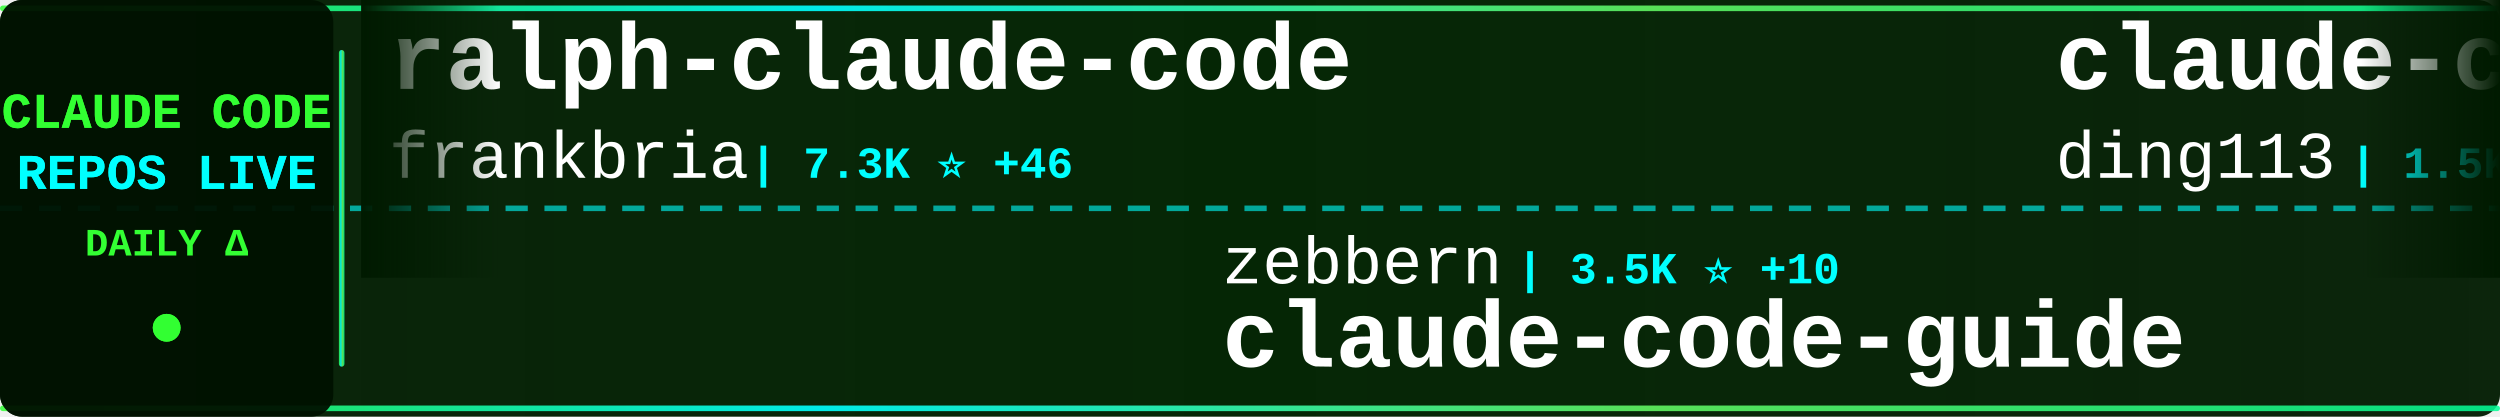
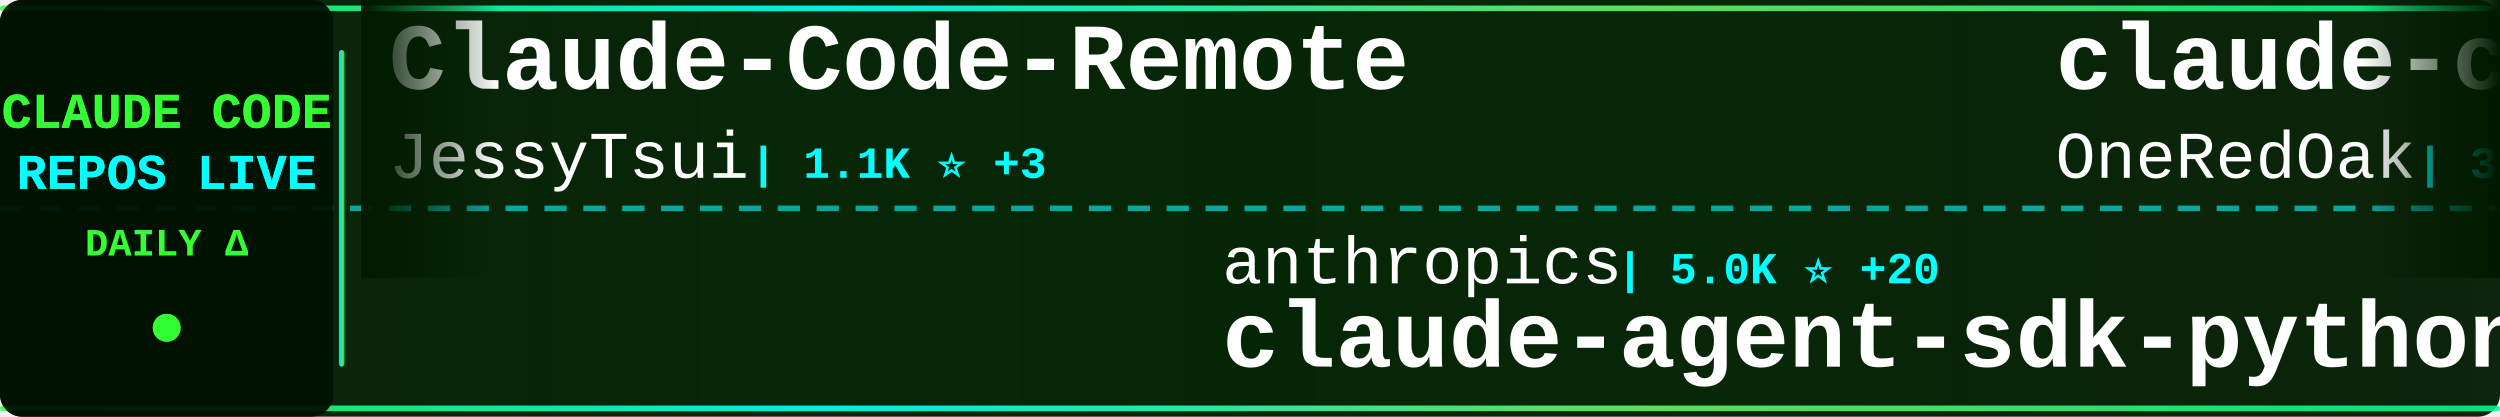
<svg xmlns="http://www.w3.org/2000/svg" width="900" height="150">
  <defs>
    <linearGradient id="tickerBg" x1="0%" y1="0%" x2="100%" y2="0%">
      <stop offset="0%" style="stop-color:#001a00;stop-opacity:0.95" />
      <stop offset="50%" style="stop-color:#002200;stop-opacity:0.98" />
      <stop offset="100%" style="stop-color:#001a00;stop-opacity:0.95" />
    </linearGradient>
    <linearGradient id="borderGrad" x1="0%" y1="0%" x2="100%" y2="0%">
      <stop offset="0%" style="stop-color:#33ff33;stop-opacity:0.85">
        <animate attributeName="stop-opacity" values="0.85;1;0.85" dur="2s" repeatCount="indefinite" />
      </stop>
      <stop offset="33%" style="stop-color:#00ffff;stop-opacity:0.9">
        <animate attributeName="stop-opacity" values="0.9;1;0.9" dur="2.2s" repeatCount="indefinite" />
      </stop>
      <stop offset="66%" style="stop-color:#66ff66;stop-opacity:0.85">
        <animate attributeName="stop-opacity" values="0.85;1;0.85" dur="1.8s" repeatCount="indefinite" />
      </stop>
      <stop offset="100%" style="stop-color:#00ff99;stop-opacity:0.85">
        <animate attributeName="stop-opacity" values="0.85;1;0.85" dur="2s" repeatCount="indefinite" />
      </stop>
    </linearGradient>
    <filter id="textGlow">
      <feGaussianBlur stdDeviation="0.1" result="coloredBlur" />
      <feMerge>
        <feMergeNode in="coloredBlur" />
        <feMergeNode in="SourceGraphic" />
      </feMerge>
    </filter>
    <filter id="metricGlow">
      <feGaussianBlur stdDeviation="0.2" result="coloredBlur" />
      <feMerge>
        <feMergeNode in="coloredBlur" />
        <feMergeNode in="SourceGraphic" />
      </feMerge>
    </filter>
    <linearGradient id="leftFade" x1="0%" y1="0%" x2="100%" y2="0%">
      <stop offset="0%" style="stop-color:#001a00;stop-opacity:1" />
      <stop offset="100%" style="stop-color:#001a00;stop-opacity:0" />
    </linearGradient>
    <linearGradient id="rightFade" x1="0%" y1="0%" x2="100%" y2="0%">
      <stop offset="0%" style="stop-color:#001a00;stop-opacity:0" />
      <stop offset="100%" style="stop-color:#001a00;stop-opacity:1" />
    </linearGradient>
  </defs>
  <rect width="900" height="150" fill="url(#tickerBg)" rx="8" />
  <rect x="0" y="2" width="900" height="2" fill="url(#borderGrad)" rx="1" />
  <rect x="0" y="146" width="900" height="2" fill="url(#borderGrad)" rx="1" />
  <line x1="0" y1="75" x2="900" y2="75" stroke="#00ffff" stroke-width="2" stroke-dasharray="8 6" opacity="0.6" />
  <rect x="0" y="0" width="120" height="150" fill="#001100" opacity="0.95" rx="8" />
  <text x="60" y="46" font-family="'Courier New', monospace" font-size="18" font-weight="bold" fill="#33ff33" text-anchor="middle" filter="url(#textGlow)">
    CLAUDE CODE
  </text>
  <text x="60" y="68" font-family="'Courier New', monospace" font-size="18" font-weight="bold" fill="#00ffff" text-anchor="middle" filter="url(#textGlow)">
    REPOS LIVE
  </text>
  <text x="60" y="92" font-family="'Courier New', monospace" font-size="14" font-weight="bold" fill="#33ff33" text-anchor="middle">
    DAILY Δ
  </text>
  <circle cx="60" cy="118" r="5" fill="#33ff33" filter="url(#metricGlow)">
    <animate attributeName="r" values="4;6;4" dur="1.5s" repeatCount="indefinite" />
    <animate attributeName="opacity" values="0.6;1;0.6" dur="1.5s" repeatCount="indefinite" />
  </circle>
  <rect x="122" y="18" width="2" height="114" fill="url(#borderGrad)" rx="1" />
  <clipPath id="tickerClip">
    <rect x="130" y="0" width="770" height="150" />
  </clipPath>
  <g clip-path="url(#tickerClip)">
    <g id="tickerItems">
      <animateTransform attributeName="transform" attributeType="XML" type="translate" from="0 0" to="-3000 0" dur="54s" repeatCount="indefinite" />
      <g transform="translate(0, 0)">
-         <text x="140" y="32" font-family="'Courier New', monospace" font-size="34" font-weight="bold" fill="#ffffff">ralph-claude-code</text>
-         <text x="140" y="64" font-family="'Courier New', monospace" font-size="24" font-weight="normal" fill="#ffffff" opacity="1.0">frankbria</text>
-         <text x="270" y="64" font-family="'Courier New', monospace" font-size="16" font-weight="bold" fill="#00ffff"> | 7.3K ⭐ +46</text>
+         <text x="140" y="32" font-family="'Courier New', monospace" font-size="34" font-weight="bold" fill="#ffffff">Claude-Code-Remote</text>
+         <text x="140" y="64" font-family="'Courier New', monospace" font-size="24" font-weight="normal" fill="#ffffff" opacity="1.0">JessyTsui</text>
+         <text x="270" y="64" font-family="'Courier New', monospace" font-size="16" font-weight="bold" fill="#00ffff"> | 1.1K ⭐ +3</text>
      </g>
      <g transform="translate(300, 0)">
-         <text x="140" y="102" font-family="'Courier New', monospace" font-size="24" font-weight="normal" fill="#ffffff" opacity="1.0">zebbern</text>
-         <text x="246" y="102" font-family="'Courier New', monospace" font-size="16" font-weight="bold" fill="#00ffff"> | 3.5K ⭐ +10</text>
-         <text x="140" y="132" font-family="'Courier New', monospace" font-size="34" font-weight="bold" fill="#ffffff">claude-code-guide</text>
+         <text x="140" y="102" font-family="'Courier New', monospace" font-size="24" font-weight="normal" fill="#ffffff" opacity="1.0">anthropics</text>
+         <text x="282" y="102" font-family="'Courier New', monospace" font-size="16" font-weight="bold" fill="#00ffff"> | 5.0K ⭐ +20</text>
+         <text x="140" y="132" font-family="'Courier New', monospace" font-size="34" font-weight="bold" fill="#ffffff">claude-agent-sdk-python</text>
      </g>
      <g transform="translate(600, 0)">
-         <text x="140" y="32" font-family="'Courier New', monospace" font-size="34" font-weight="bold" fill="#ffffff">claude-code-hub</text>
-         <text x="140" y="64" font-family="'Courier New', monospace" font-size="24" font-weight="normal" fill="#ffffff" opacity="1.0">ding113</text>
-         <text x="246" y="64" font-family="'Courier New', monospace" font-size="16" font-weight="bold" fill="#00ffff"> | 1.5K ⭐ +16</text>
+         <text x="140" y="32" font-family="'Courier New', monospace" font-size="34" font-weight="bold" fill="#ffffff">claude-code-workflows</text>
+         <text x="140" y="64" font-family="'Courier New', monospace" font-size="24" font-weight="normal" fill="#ffffff" opacity="1.0">OneRedOak</text>
+         <text x="270" y="64" font-family="'Courier New', monospace" font-size="16" font-weight="bold" fill="#00ffff"> | 3.7K ⭐ +2</text>
      </g>
      <g transform="translate(900, 0)">
-         <text x="140" y="102" font-family="'Courier New', monospace" font-size="24" font-weight="normal" fill="#ffffff" opacity="1.0">Yeachan-Heo</text>
-         <text x="294" y="102" font-family="'Courier New', monospace" font-size="16" font-weight="bold" fill="#00ffff"> | 7.6K ⭐ +152</text>
-         <text x="140" y="132" font-family="'Courier New', monospace" font-size="34" font-weight="bold" fill="#ffffff">oh-my-claudecode</text>
+         <text x="140" y="102" font-family="'Courier New', monospace" font-size="24" font-weight="normal" fill="#ffffff" opacity="1.0">ChrisWiles</text>
+         <text x="282" y="102" font-family="'Courier New', monospace" font-size="16" font-weight="bold" fill="#00ffff"> | 5.4K ⭐ +6</text>
+         <text x="140" y="132" font-family="'Courier New', monospace" font-size="34" font-weight="bold" fill="#ffffff">claude-code-showcase</text>
      </g>
      <g transform="translate(1200, 0)">
-         <text x="140" y="32" font-family="'Courier New', monospace" font-size="34" font-weight="bold" fill="#ffffff">compound-engineering-plu...</text>
-         <text x="140" y="64" font-family="'Courier New', monospace" font-size="24" font-weight="normal" fill="#ffffff" opacity="1.0">EveryInc</text>
-         <text x="258" y="64" font-family="'Courier New', monospace" font-size="16" font-weight="bold" fill="#00ffff"> | 9.6K ⭐ +36</text>
+         <text x="140" y="32" font-family="'Courier New', monospace" font-size="34" font-weight="bold" fill="#ffffff">opcode</text>
+         <text x="140" y="64" font-family="'Courier New', monospace" font-size="24" font-weight="normal" fill="#ffffff" opacity="1.0">winfunc</text>
+         <text x="246" y="64" font-family="'Courier New', monospace" font-size="16" font-weight="bold" fill="#00ffff"> | 20.7K ⭐ +16</text>
      </g>
      <g transform="translate(1500, 0)">
-         <text x="140" y="102" font-family="'Courier New', monospace" font-size="24" font-weight="normal" fill="#ffffff" opacity="1.0">slopus</text>
-         <text x="234" y="102" font-family="'Courier New', monospace" font-size="16" font-weight="bold" fill="#00ffff"> | 13.7K ⭐ +115</text>
-         <text x="140" y="132" font-family="'Courier New', monospace" font-size="34" font-weight="bold" fill="#ffffff">happy</text>
-       </g>
-       <g transform="translate(1800, 0)">
-         <text x="140" y="32" font-family="'Courier New', monospace" font-size="34" font-weight="bold" fill="#ffffff">claude-code-chat</text>
-         <text x="140" y="64" font-family="'Courier New', monospace" font-size="24" font-weight="normal" fill="#ffffff" opacity="1.0">andrepimenta</text>
-         <text x="306" y="64" font-family="'Courier New', monospace" font-size="16" font-weight="bold" fill="#00ffff"> | 991 ⭐</text>
-       </g>
-       <g transform="translate(2100, 0)">
        <text x="140" y="102" font-family="'Courier New', monospace" font-size="24" font-weight="normal" fill="#ffffff" opacity="1.0">nishimoto265</text>
        <text x="306" y="102" font-family="'Courier New', monospace" font-size="16" font-weight="bold" fill="#00ffff"> | 492 ⭐</text>
        <text x="140" y="132" font-family="'Courier New', monospace" font-size="34" font-weight="bold" fill="#ffffff">Claude-Code-Communicatio...</text>
      </g>
+       <g transform="translate(1800, 0)">
+         <text x="140" y="32" font-family="'Courier New', monospace" font-size="34" font-weight="bold" fill="#ffffff">claude-code-webui</text>
+         <text x="140" y="64" font-family="'Courier New', monospace" font-size="24" font-weight="normal" fill="#ffffff" opacity="1.0">sugyan</text>
+         <text x="234" y="64" font-family="'Courier New', monospace" font-size="16" font-weight="bold" fill="#00ffff"> | 935 ⭐</text>
+       </g>
+       <g transform="translate(2100, 0)">
+         <text x="140" y="102" font-family="'Courier New', monospace" font-size="24" font-weight="normal" fill="#ffffff" opacity="1.0">d-kimuson</text>
+         <text x="270" y="102" font-family="'Courier New', monospace" font-size="16" font-weight="bold" fill="#00ffff"> | 922 ⭐ +4</text>
+         <text x="140" y="132" font-family="'Courier New', monospace" font-size="34" font-weight="bold" fill="#ffffff">claude-code-viewer</text>
+       </g>
      <g transform="translate(2400, 0)">
-         <text x="140" y="32" font-family="'Courier New', monospace" font-size="34" font-weight="bold" fill="#ffffff">claude-code-security-rev...</text>
-         <text x="140" y="64" font-family="'Courier New', monospace" font-size="24" font-weight="normal" fill="#ffffff" opacity="1.0">anthropics</text>
-         <text x="282" y="64" font-family="'Courier New', monospace" font-size="16" font-weight="bold" fill="#00ffff"> | 3.4K ⭐ +37</text>
+         <text x="140" y="32" font-family="'Courier New', monospace" font-size="34" font-weight="bold" fill="#ffffff">claude-code-requirements...</text>
+         <text x="140" y="64" font-family="'Courier New', monospace" font-size="24" font-weight="normal" fill="#ffffff" opacity="1.0">rizethereum</text>
+         <text x="294" y="64" font-family="'Courier New', monospace" font-size="16" font-weight="bold" fill="#00ffff"> | 1.7K ⭐</text>
      </g>
      <g transform="translate(2700, 0)">
-         <text x="140" y="102" font-family="'Courier New', monospace" font-size="24" font-weight="normal" fill="#ffffff" opacity="1.0">zhukunpenglinyutong</text>
-         <text x="390" y="102" font-family="'Courier New', monospace" font-size="16" font-weight="bold" fill="#00ffff"> | 1.4K ⭐ +31</text>
-         <text x="140" y="132" font-family="'Courier New', monospace" font-size="34" font-weight="bold" fill="#ffffff">idea-claude-code-gui</text>
+         <text x="140" y="102" font-family="'Courier New', monospace" font-size="24" font-weight="normal" fill="#ffffff" opacity="1.0">fuergaosi233</text>
+         <text x="306" y="102" font-family="'Courier New', monospace" font-size="16" font-weight="bold" fill="#00ffff"> | 2.1K ⭐ +2</text>
+         <text x="140" y="132" font-family="'Courier New', monospace" font-size="34" font-weight="bold" fill="#ffffff">claude-code-proxy</text>
      </g>
      <g transform="translate(3000, 0)">
-         <text x="140" y="32" font-family="'Courier New', monospace" font-size="34" font-weight="bold" fill="#ffffff">ralph-claude-code</text>
-         <text x="140" y="64" font-family="'Courier New', monospace" font-size="24" font-weight="normal" fill="#ffffff" opacity="1.0">frankbria</text>
-         <text x="270" y="64" font-family="'Courier New', monospace" font-size="16" font-weight="bold" fill="#00ffff"> | 7.3K ⭐ +46</text>
+         <text x="140" y="32" font-family="'Courier New', monospace" font-size="34" font-weight="bold" fill="#ffffff">Claude-Code-Remote</text>
+         <text x="140" y="64" font-family="'Courier New', monospace" font-size="24" font-weight="normal" fill="#ffffff" opacity="1.0">JessyTsui</text>
+         <text x="270" y="64" font-family="'Courier New', monospace" font-size="16" font-weight="bold" fill="#00ffff"> | 1.1K ⭐ +3</text>
      </g>
      <g transform="translate(3300, 0)">
-         <text x="140" y="102" font-family="'Courier New', monospace" font-size="24" font-weight="normal" fill="#ffffff" opacity="1.0">zebbern</text>
-         <text x="246" y="102" font-family="'Courier New', monospace" font-size="16" font-weight="bold" fill="#00ffff"> | 3.5K ⭐ +10</text>
-         <text x="140" y="132" font-family="'Courier New', monospace" font-size="34" font-weight="bold" fill="#ffffff">claude-code-guide</text>
+         <text x="140" y="102" font-family="'Courier New', monospace" font-size="24" font-weight="normal" fill="#ffffff" opacity="1.0">anthropics</text>
+         <text x="282" y="102" font-family="'Courier New', monospace" font-size="16" font-weight="bold" fill="#00ffff"> | 5.0K ⭐ +20</text>
+         <text x="140" y="132" font-family="'Courier New', monospace" font-size="34" font-weight="bold" fill="#ffffff">claude-agent-sdk-python</text>
      </g>
      <g transform="translate(3600, 0)">
-         <text x="140" y="32" font-family="'Courier New', monospace" font-size="34" font-weight="bold" fill="#ffffff">claude-code-hub</text>
-         <text x="140" y="64" font-family="'Courier New', monospace" font-size="24" font-weight="normal" fill="#ffffff" opacity="1.0">ding113</text>
-         <text x="246" y="64" font-family="'Courier New', monospace" font-size="16" font-weight="bold" fill="#00ffff"> | 1.5K ⭐ +16</text>
+         <text x="140" y="32" font-family="'Courier New', monospace" font-size="34" font-weight="bold" fill="#ffffff">claude-code-workflows</text>
+         <text x="140" y="64" font-family="'Courier New', monospace" font-size="24" font-weight="normal" fill="#ffffff" opacity="1.0">OneRedOak</text>
+         <text x="270" y="64" font-family="'Courier New', monospace" font-size="16" font-weight="bold" fill="#00ffff"> | 3.7K ⭐ +2</text>
      </g>
      <g transform="translate(3900, 0)">
-         <text x="140" y="102" font-family="'Courier New', monospace" font-size="24" font-weight="normal" fill="#ffffff" opacity="1.0">Yeachan-Heo</text>
-         <text x="294" y="102" font-family="'Courier New', monospace" font-size="16" font-weight="bold" fill="#00ffff"> | 7.6K ⭐ +152</text>
-         <text x="140" y="132" font-family="'Courier New', monospace" font-size="34" font-weight="bold" fill="#ffffff">oh-my-claudecode</text>
+         <text x="140" y="102" font-family="'Courier New', monospace" font-size="24" font-weight="normal" fill="#ffffff" opacity="1.0">ChrisWiles</text>
+         <text x="282" y="102" font-family="'Courier New', monospace" font-size="16" font-weight="bold" fill="#00ffff"> | 5.4K ⭐ +6</text>
+         <text x="140" y="132" font-family="'Courier New', monospace" font-size="34" font-weight="bold" fill="#ffffff">claude-code-showcase</text>
      </g>
    </g>
  </g>
  <rect x="130" y="0" width="50" height="100" fill="url(#leftFade)" />
  <rect x="850" y="0" width="50" height="100" fill="url(#rightFade)" />
</svg>
